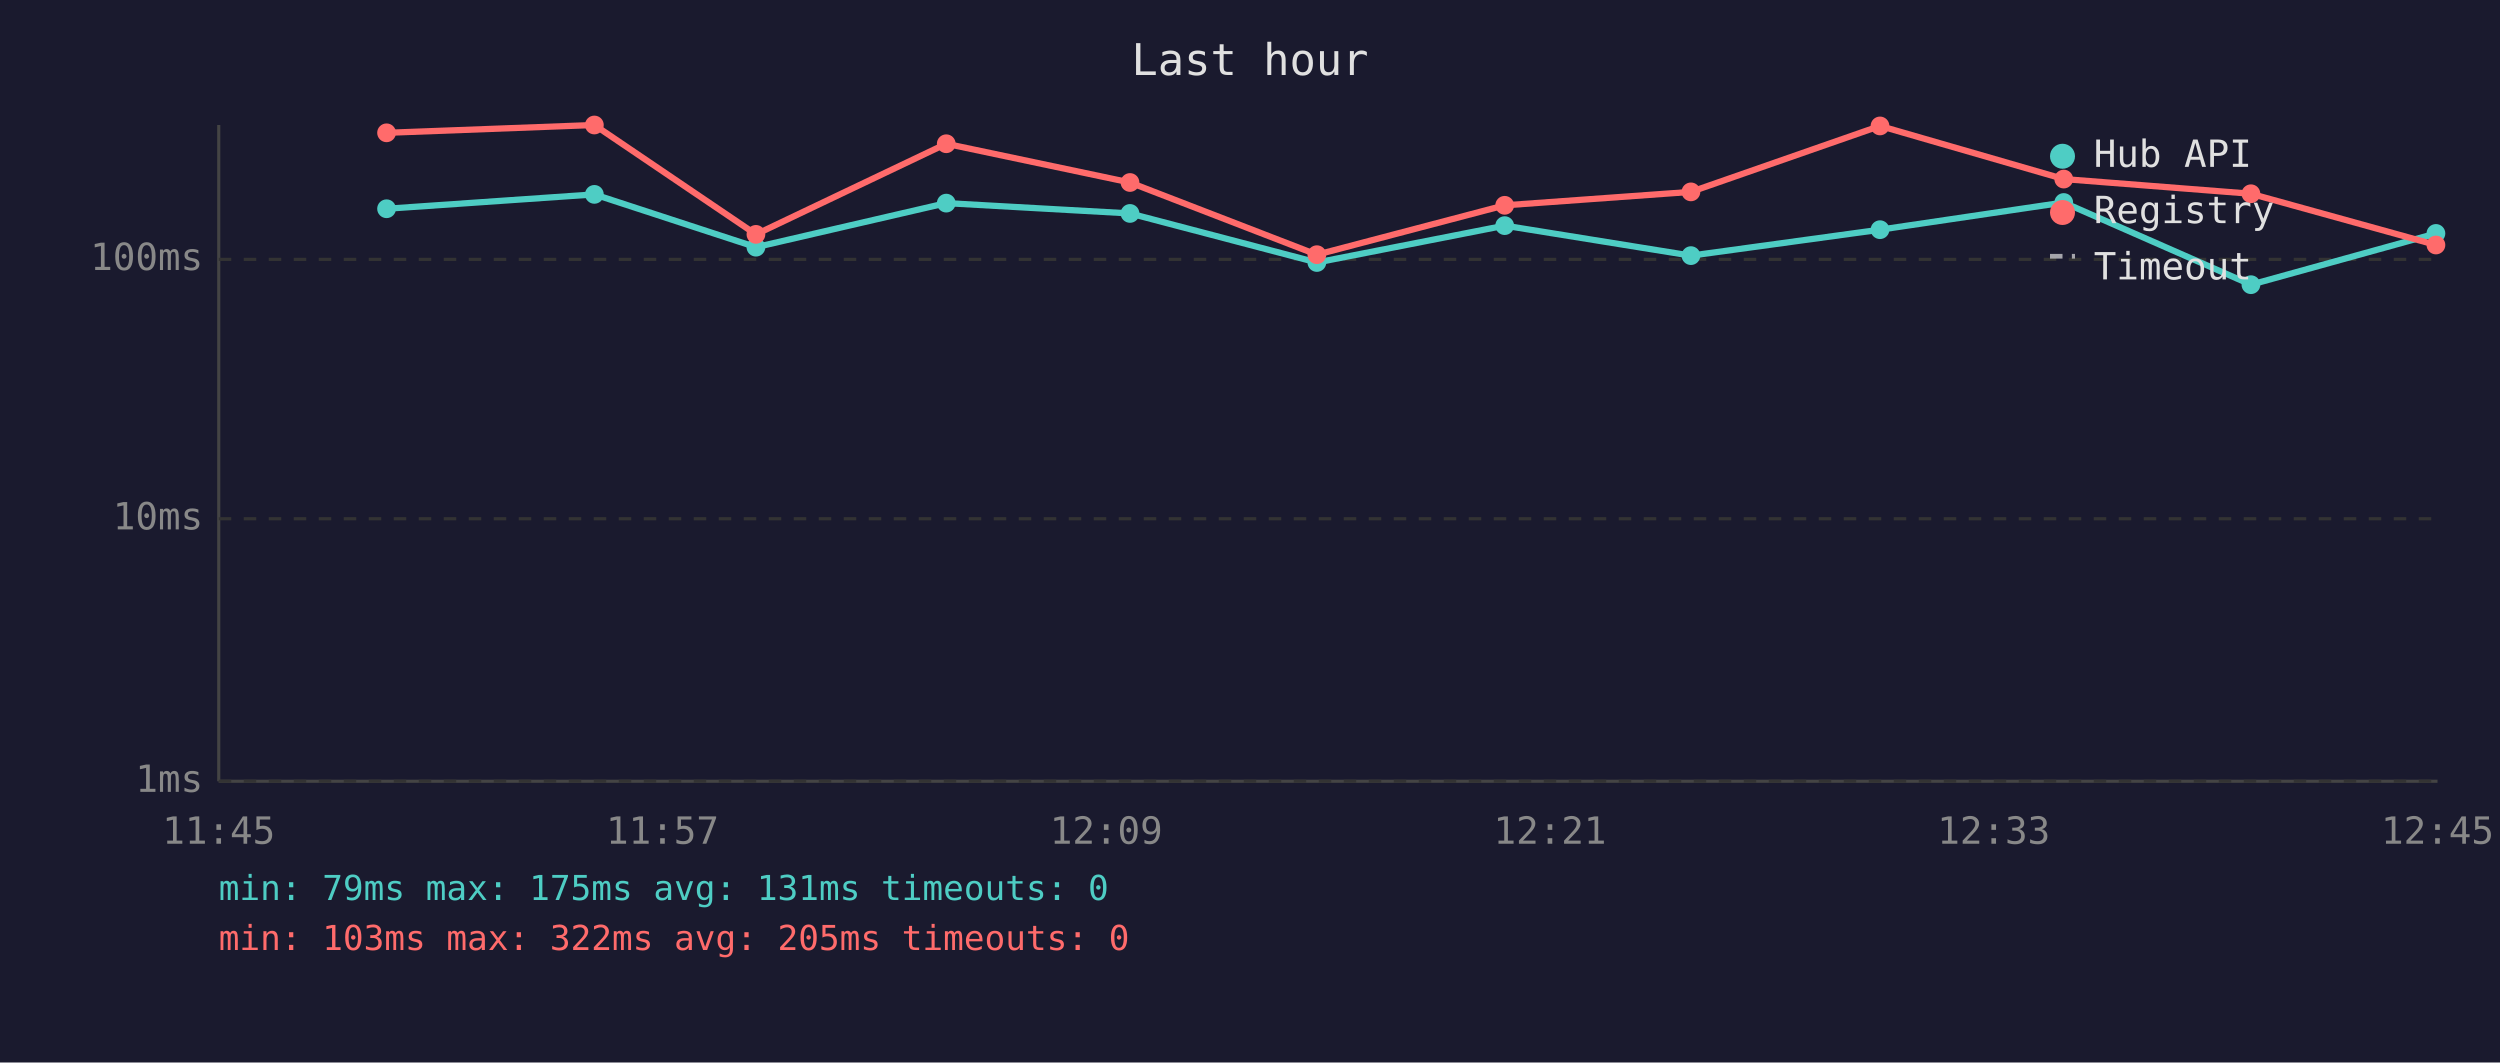
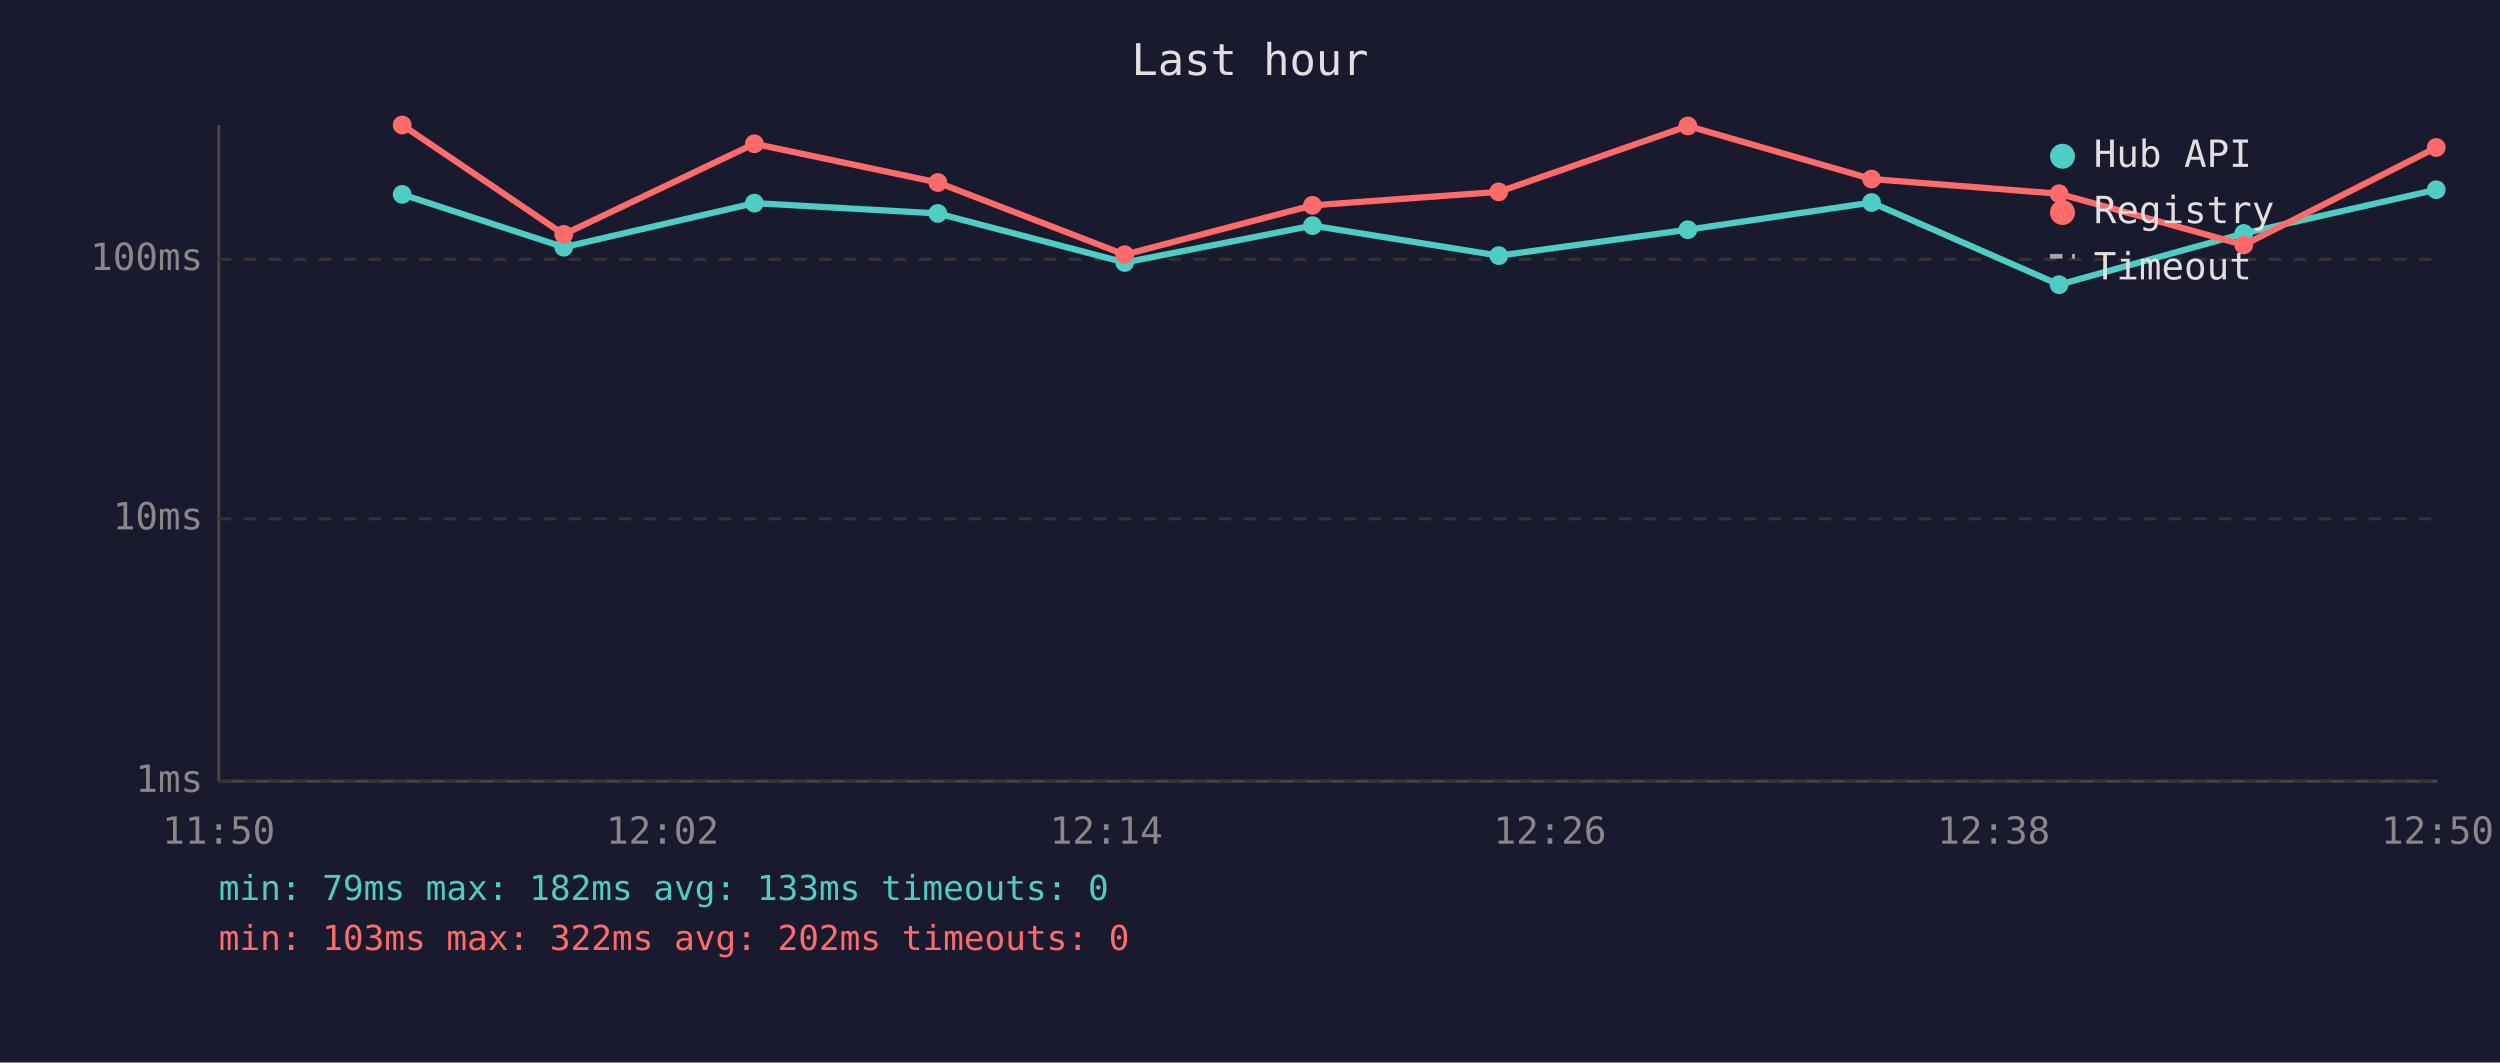
<svg xmlns="http://www.w3.org/2000/svg" viewBox="0 0 800 340" font-family="monospace" font-size="12">
  <rect width="800" height="340" fill="#1a1a2e" />
  <text x="400" y="24" fill="#e0e0e0" font-size="14" text-anchor="middle">Last hour</text>
  <line x1="70" y1="40" x2="70" y2="250" stroke="#444" stroke-width="1" />
  <line x1="70" y1="250" x2="780" y2="250" stroke="#444" stroke-width="1" />
  <line x1="70" y1="250" x2="780" y2="250" stroke="#333" stroke-width="1" stroke-dasharray="4" />
  <text x="65" y="250" fill="#888" text-anchor="end" dominant-baseline="middle">1ms</text>
  <line x1="70" y1="166" x2="780" y2="166" stroke="#333" stroke-width="1" stroke-dasharray="4" />
  <text x="65" y="166" fill="#888" text-anchor="end" dominant-baseline="middle">10ms</text>
  <line x1="70" y1="83" x2="780" y2="83" stroke="#333" stroke-width="1" stroke-dasharray="4" />
  <text x="65" y="83" fill="#888" text-anchor="end" dominant-baseline="middle">100ms</text>
-   <text x="70" y="270" fill="#888" text-anchor="middle">11:45</text>
-   <text x="212" y="270" fill="#888" text-anchor="middle">11:57</text>
-   <text x="354" y="270" fill="#888" text-anchor="middle">12:09</text>
-   <text x="496" y="270" fill="#888" text-anchor="middle">12:21</text>
-   <text x="638" y="270" fill="#888" text-anchor="middle">12:33</text>
-   <text x="780" y="270" fill="#888" text-anchor="middle">12:45</text>
-   <polyline points="123.7,66.8 190.2,62.2 241.9,79.1 302.8,65.0 361.6,68.3 421.4,84.0 481.5,72.2 541.1,81.8 601.6,73.5 660.4,64.8 720.3,91.1 779.5,74.7" fill="none" stroke="#4ecdc4" stroke-width="2" opacity="1" />
-   <circle cx="123.7" cy="66.8" r="3" fill="#4ecdc4" />
-   <circle cx="190.2" cy="62.2" r="3" fill="#4ecdc4" />
-   <circle cx="241.9" cy="79.1" r="3" fill="#4ecdc4" />
-   <circle cx="302.8" cy="65.0" r="3" fill="#4ecdc4" />
-   <circle cx="361.6" cy="68.3" r="3" fill="#4ecdc4" />
-   <circle cx="421.4" cy="84.0" r="3" fill="#4ecdc4" />
-   <circle cx="481.5" cy="72.2" r="3" fill="#4ecdc4" />
-   <circle cx="541.1" cy="81.8" r="3" fill="#4ecdc4" />
-   <circle cx="601.6" cy="73.5" r="3" fill="#4ecdc4" />
-   <circle cx="660.4" cy="64.8" r="3" fill="#4ecdc4" />
-   <circle cx="720.3" cy="91.1" r="3" fill="#4ecdc4" />
-   <circle cx="779.5" cy="74.7" r="3" fill="#4ecdc4" />
-   <polyline points="123.7,42.5 190.2,40.0 241.9,75.0 302.8,46.0 361.6,58.4 421.4,81.5 481.5,65.7 541.1,61.4 601.6,40.3 660.4,57.3 720.3,62.0 779.5,78.4" fill="none" stroke="#ff6b6b" stroke-width="2" opacity="1" />
-   <circle cx="123.7" cy="42.5" r="3" fill="#ff6b6b" />
-   <circle cx="190.2" cy="40.0" r="3" fill="#ff6b6b" />
-   <circle cx="241.9" cy="75.0" r="3" fill="#ff6b6b" />
-   <circle cx="302.8" cy="46.0" r="3" fill="#ff6b6b" />
-   <circle cx="361.6" cy="58.4" r="3" fill="#ff6b6b" />
-   <circle cx="421.4" cy="81.5" r="3" fill="#ff6b6b" />
-   <circle cx="481.5" cy="65.7" r="3" fill="#ff6b6b" />
-   <circle cx="541.1" cy="61.4" r="3" fill="#ff6b6b" />
-   <circle cx="601.6" cy="40.3" r="3" fill="#ff6b6b" />
-   <circle cx="660.4" cy="57.3" r="3" fill="#ff6b6b" />
-   <circle cx="720.3" cy="62.0" r="3" fill="#ff6b6b" />
-   <circle cx="779.5" cy="78.4" r="3" fill="#ff6b6b" />
+   <text x="70" y="270" fill="#888" text-anchor="middle">11:50</text>
+   <text x="212" y="270" fill="#888" text-anchor="middle">12:02</text>
+   <text x="354" y="270" fill="#888" text-anchor="middle">12:14</text>
+   <text x="496" y="270" fill="#888" text-anchor="middle">12:26</text>
+   <text x="638" y="270" fill="#888" text-anchor="middle">12:38</text>
+   <text x="780" y="270" fill="#888" text-anchor="middle">12:50</text>
+   <polyline points="128.7,62.2 180.4,79.1 241.4,65.0 300.1,68.3 359.9,84.0 420.0,72.2 479.6,81.8 540.1,73.5 598.9,64.8 658.9,91.1 718.0,74.7 779.6,60.7" fill="none" stroke="#4ecdc4" stroke-width="2" opacity="1" />
+   <circle cx="128.7" cy="62.2" r="3" fill="#4ecdc4" />
+   <circle cx="180.4" cy="79.1" r="3" fill="#4ecdc4" />
+   <circle cx="241.4" cy="65.0" r="3" fill="#4ecdc4" />
+   <circle cx="300.1" cy="68.3" r="3" fill="#4ecdc4" />
+   <circle cx="359.9" cy="84.0" r="3" fill="#4ecdc4" />
+   <circle cx="420.0" cy="72.2" r="3" fill="#4ecdc4" />
+   <circle cx="479.6" cy="81.8" r="3" fill="#4ecdc4" />
+   <circle cx="540.1" cy="73.5" r="3" fill="#4ecdc4" />
+   <circle cx="598.9" cy="64.8" r="3" fill="#4ecdc4" />
+   <circle cx="658.9" cy="91.1" r="3" fill="#4ecdc4" />
+   <circle cx="718.0" cy="74.7" r="3" fill="#4ecdc4" />
+   <circle cx="779.6" cy="60.7" r="3" fill="#4ecdc4" />
+   <polyline points="128.7,40.0 180.4,75.0 241.4,46.0 300.1,58.4 359.9,81.5 420.0,65.7 479.6,61.4 540.1,40.3 598.9,57.3 658.9,62.0 718.0,78.4 779.6,47.2" fill="none" stroke="#ff6b6b" stroke-width="2" opacity="1" />
+   <circle cx="128.7" cy="40.0" r="3" fill="#ff6b6b" />
+   <circle cx="180.4" cy="75.0" r="3" fill="#ff6b6b" />
+   <circle cx="241.4" cy="46.0" r="3" fill="#ff6b6b" />
+   <circle cx="300.1" cy="58.4" r="3" fill="#ff6b6b" />
+   <circle cx="359.9" cy="81.5" r="3" fill="#ff6b6b" />
+   <circle cx="420.0" cy="65.7" r="3" fill="#ff6b6b" />
+   <circle cx="479.6" cy="61.4" r="3" fill="#ff6b6b" />
+   <circle cx="540.1" cy="40.3" r="3" fill="#ff6b6b" />
+   <circle cx="598.9" cy="57.3" r="3" fill="#ff6b6b" />
+   <circle cx="658.9" cy="62.0" r="3" fill="#ff6b6b" />
+   <circle cx="718.0" cy="78.4" r="3" fill="#ff6b6b" />
+   <circle cx="779.6" cy="47.2" r="3" fill="#ff6b6b" />
  <circle cx="660" cy="50" r="4" fill="#4ecdc4" />
  <text x="670" y="50" fill="#e0e0e0" dominant-baseline="middle">Hub API</text>
  <circle cx="660" cy="68" r="4" fill="#ff6b6b" />
  <text x="670" y="68" fill="#e0e0e0" dominant-baseline="middle">Registry</text>
  <line x1="656" y1="82" x2="664" y2="82" stroke="#e0e0e0" stroke-width="1.5" stroke-dasharray="4,3" opacity="0.7" />
  <text x="670" y="86" fill="#e0e0e0" dominant-baseline="middle">Timeout</text>
-   <text x="70" y="288" fill="#4ecdc4" font-size="11">min: 79ms  max: 175ms  avg: 131ms  timeouts: 0</text>
-   <text x="70" y="304" fill="#ff6b6b" font-size="11">min: 103ms  max: 322ms  avg: 205ms  timeouts: 0</text>
+   <text x="70" y="288" fill="#4ecdc4" font-size="11">min: 79ms  max: 182ms  avg: 133ms  timeouts: 0</text>
+   <text x="70" y="304" fill="#ff6b6b" font-size="11">min: 103ms  max: 322ms  avg: 202ms  timeouts: 0</text>
</svg>
